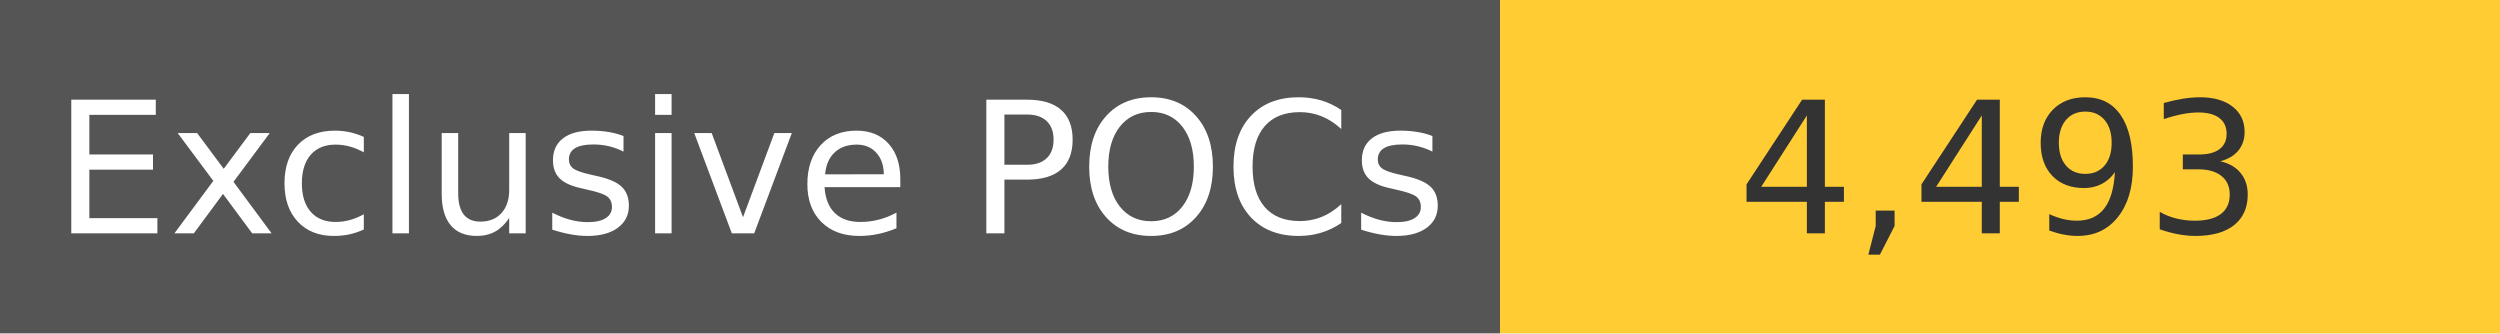
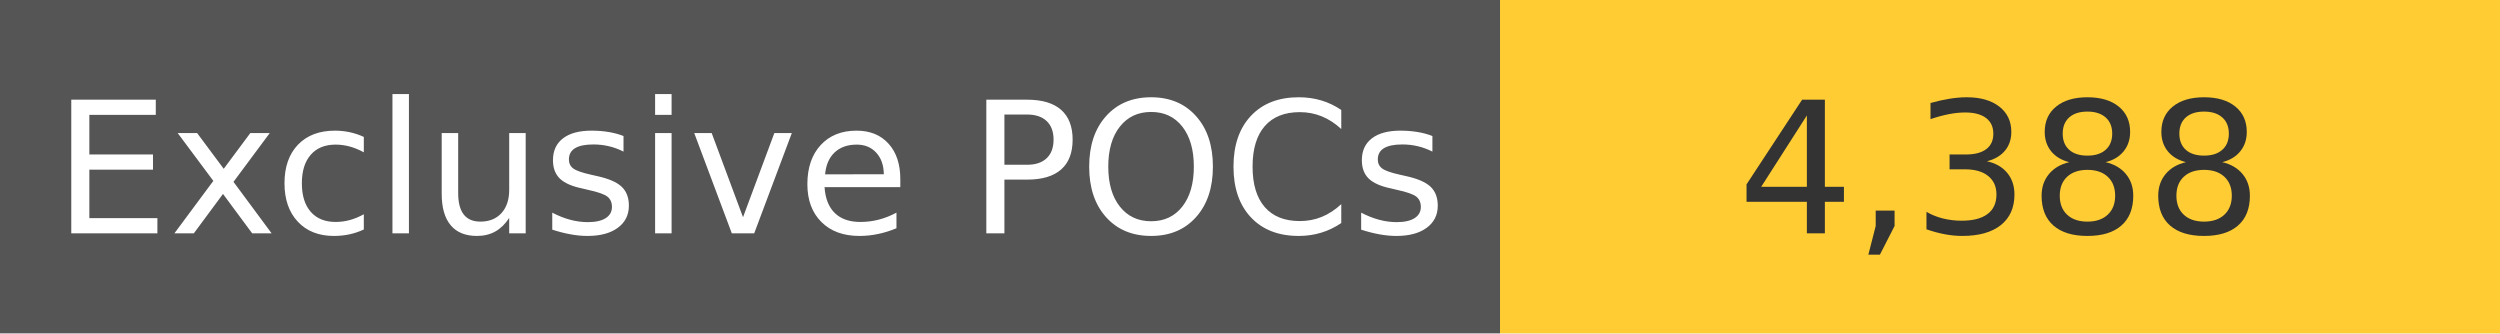
<svg xmlns="http://www.w3.org/2000/svg" width="150" height="20" role="img">
  <linearGradient id="s" x2="0" y2="100%">
    <stop offset="0" stop-color="#bbb" stop-opacity=".1" />
    <stop offset="1" stop-opacity=".1" />
  </linearGradient>
  <g>
    <rect width="90" height="20" fill="#555" />
    <rect x="90" width="267" height="20" fill="#ffcc33" />
  </g>
  <g fill="#fff" text-anchor="middle" font-family="Verdana,Geneva,DejaVu Sans,sans-serif" text-rendering="geometricPrecision" font-size="110">
    <text x="450" y="140" transform="scale(.1)" fill="#fff">
            Exclusive POCs
        </text>
    <text x="1200" y="140" transform="scale(.1)" fill="#333">
-             4,493
+             4,388
        </text>
  </g>
</svg>
